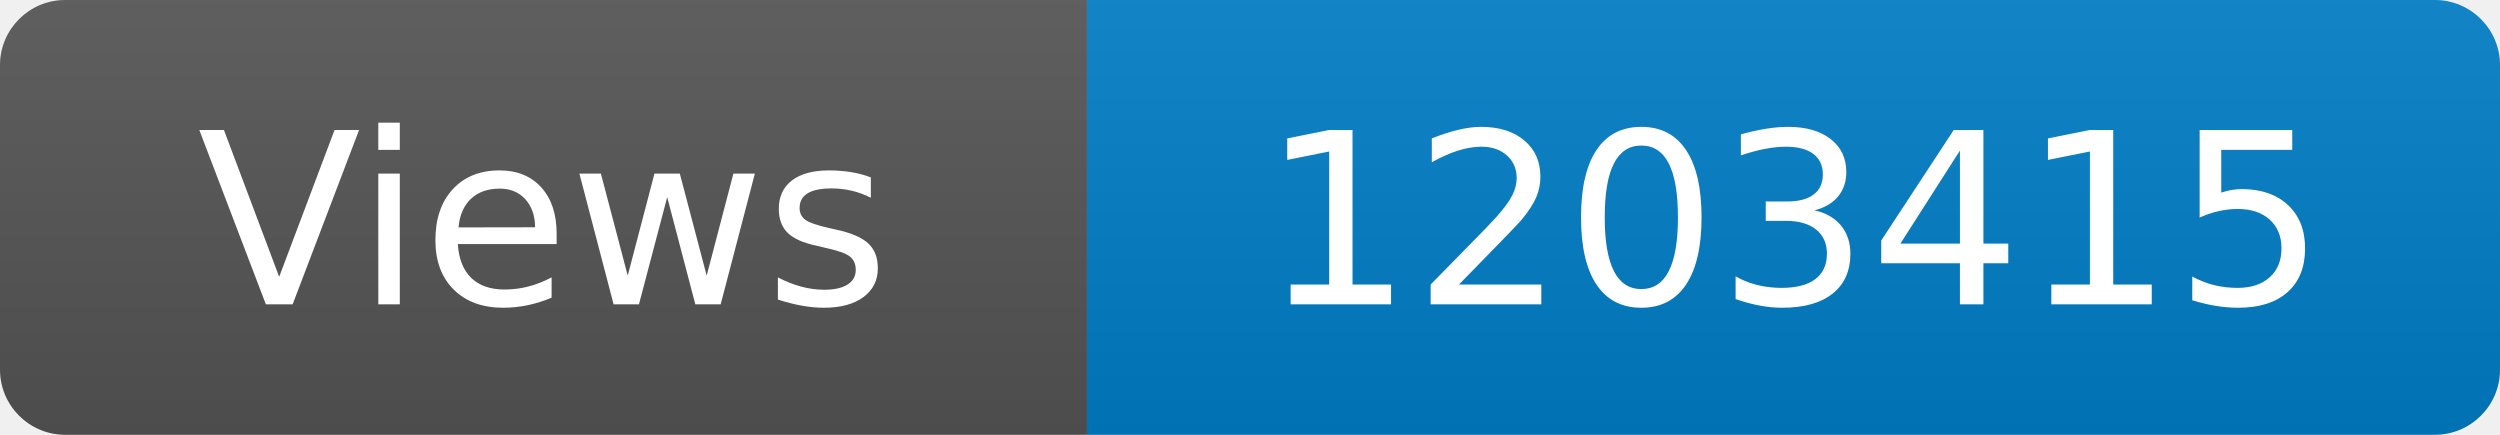
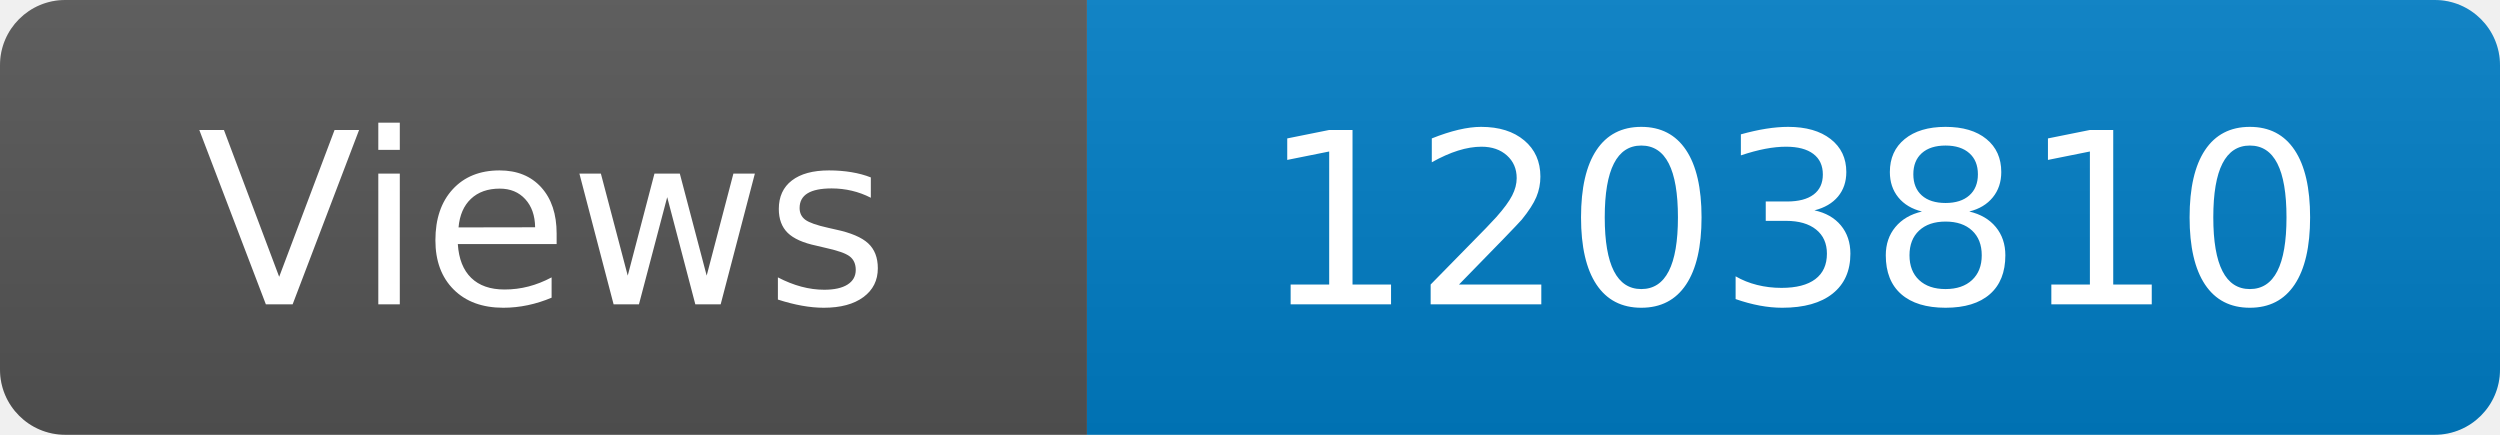
<svg xmlns="http://www.w3.org/2000/svg" width="115" height="20" role="img" aria-label="Maintained?: yes">
  <linearGradient id="s" x2="0" y2="100%">
    <stop offset="0" stop-color="#bbb" stop-opacity=".1" />
    <stop offset="1" stop-opacity=".1" />
  </linearGradient>
  <clipPath id="r">
    <rect width="115" height="20" rx="3" fill="#fff" />
  </clipPath>
  <g clip-path="url(#r)">
    <rect width="50" height="20" fill="#555" />
    <rect x="50" width="160" height="20" fill="#007ec6" />
    <rect width="115" height="20" fill="url(#s)" />
  </g>
  <g fill="#fff" text-anchor="middle" font-family="Verdana,Geneva,DejaVu Sans,sans-serif" font-size="110">
    <text x="250" y="140" transform="scale(.1)" fill="#fff">Views</text>
-     <text x="825" y="140" transform="scale(.1)" fill="#fff">1203415</text>
+     <text x="825" y="140" transform="scale(.1)" fill="#fff">1203810</text>
  </g>
</svg>
